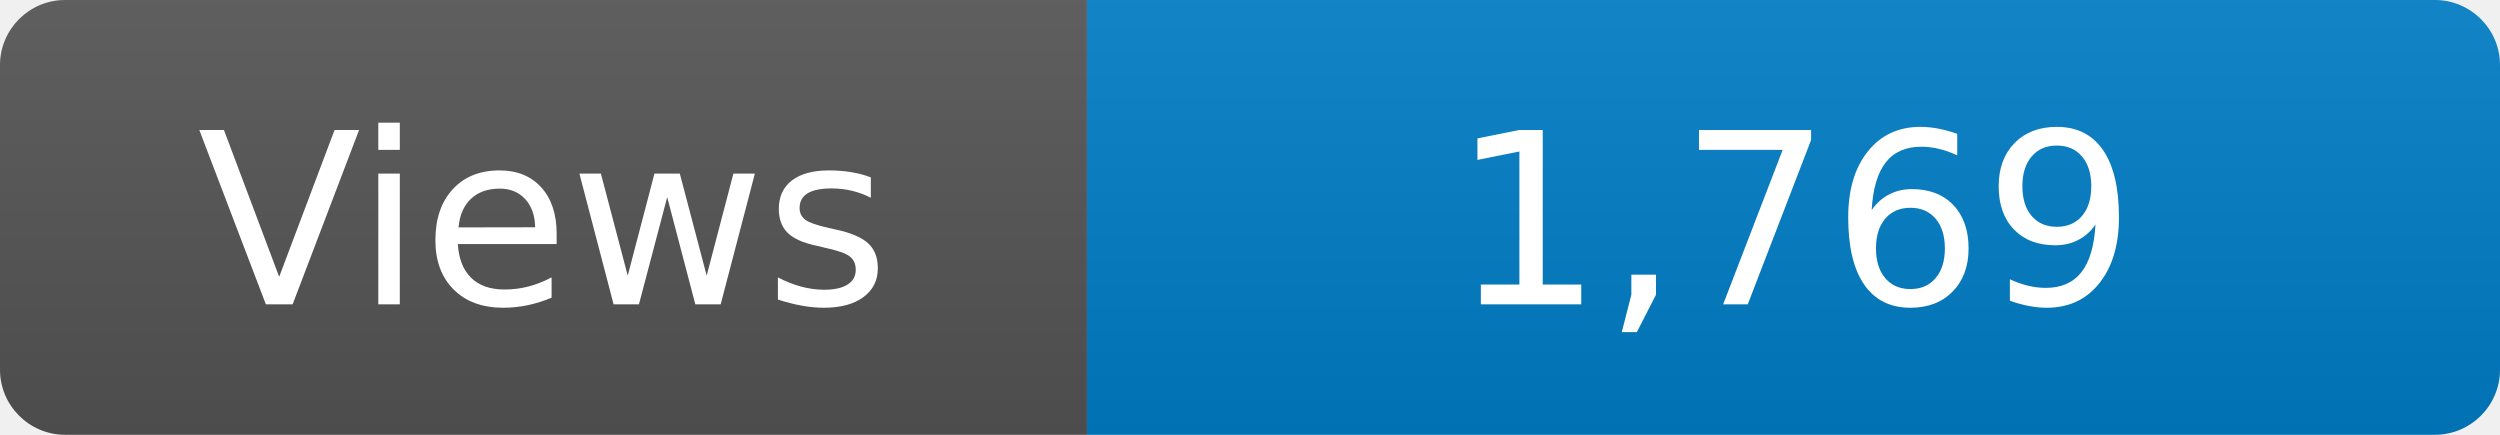
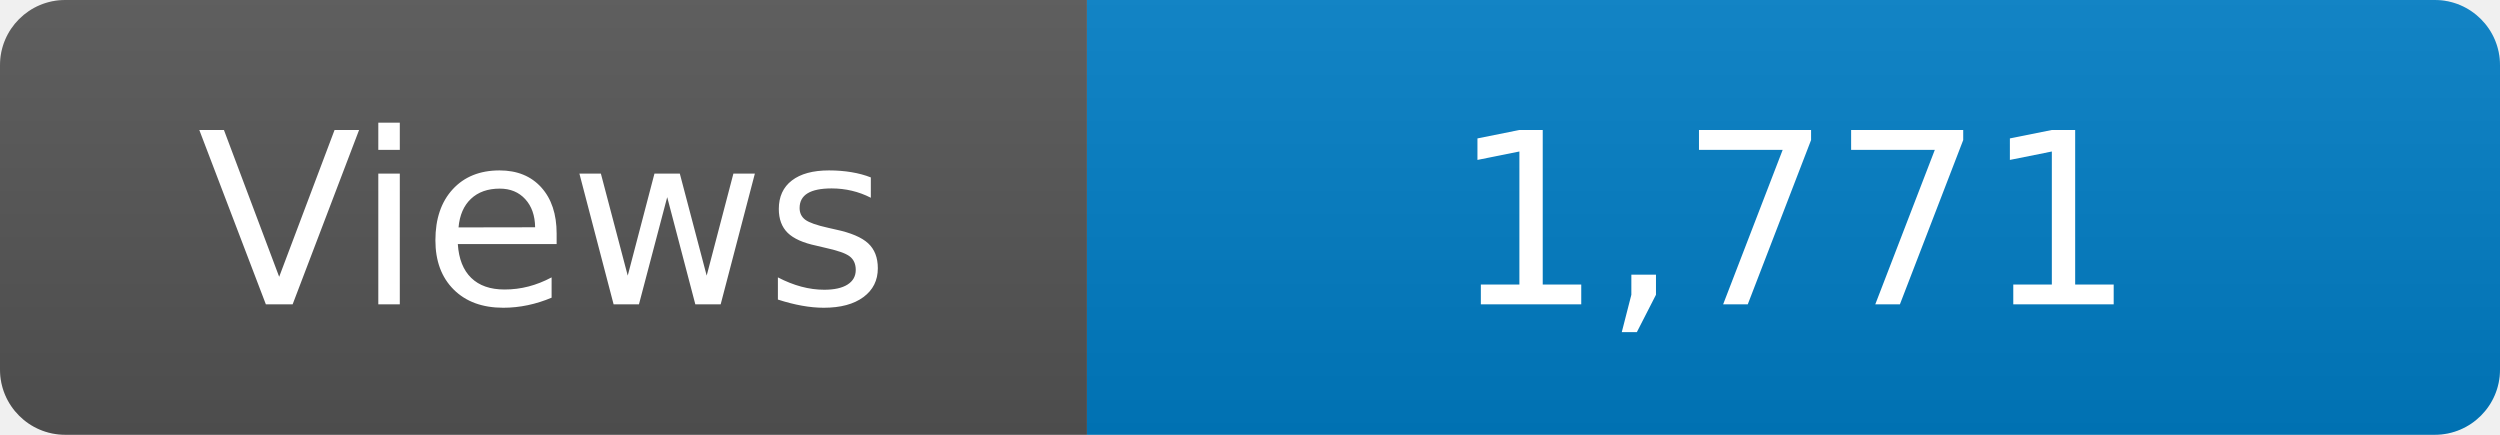
<svg xmlns="http://www.w3.org/2000/svg" width="115" height="20" role="img" aria-label="Maintained?: yes">
  <linearGradient id="s" x2="0" y2="100%">
    <stop offset="0" stop-color="#bbb" stop-opacity=".1" />
    <stop offset="1" stop-opacity=".1" />
  </linearGradient>
  <clipPath id="r">
    <rect width="115" height="20" rx="3" fill="#fff" />
  </clipPath>
  <g clip-path="url(#r)">
    <rect width="50" height="20" fill="#555" />
    <rect x="50" width="160" height="20" fill="#007ec6" />
    <rect width="115" height="20" fill="url(#s)" />
  </g>
  <g fill="#fff" text-anchor="middle" font-family="Verdana,Geneva,DejaVu Sans,sans-serif" font-size="110">
    <text x="250" y="140" transform="scale(.1)" fill="#fff">Views</text>
-     <text x="825" y="140" transform="scale(.1)" fill="#fff">1,769</text>
+     <text x="825" y="140" transform="scale(.1)" fill="#fff">1,771</text>
  </g>
</svg>
